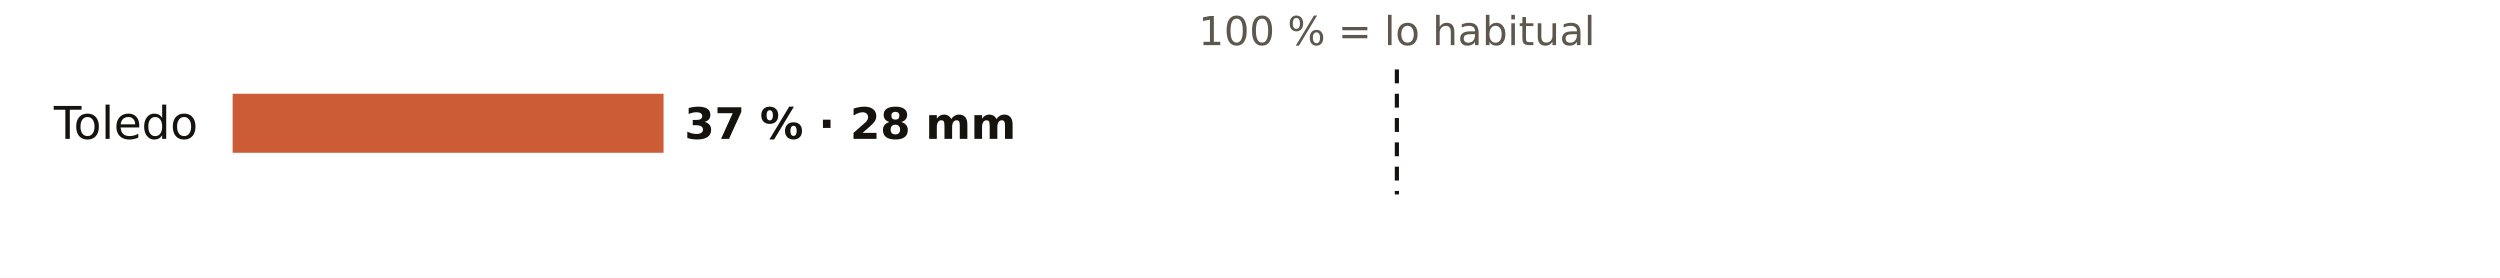
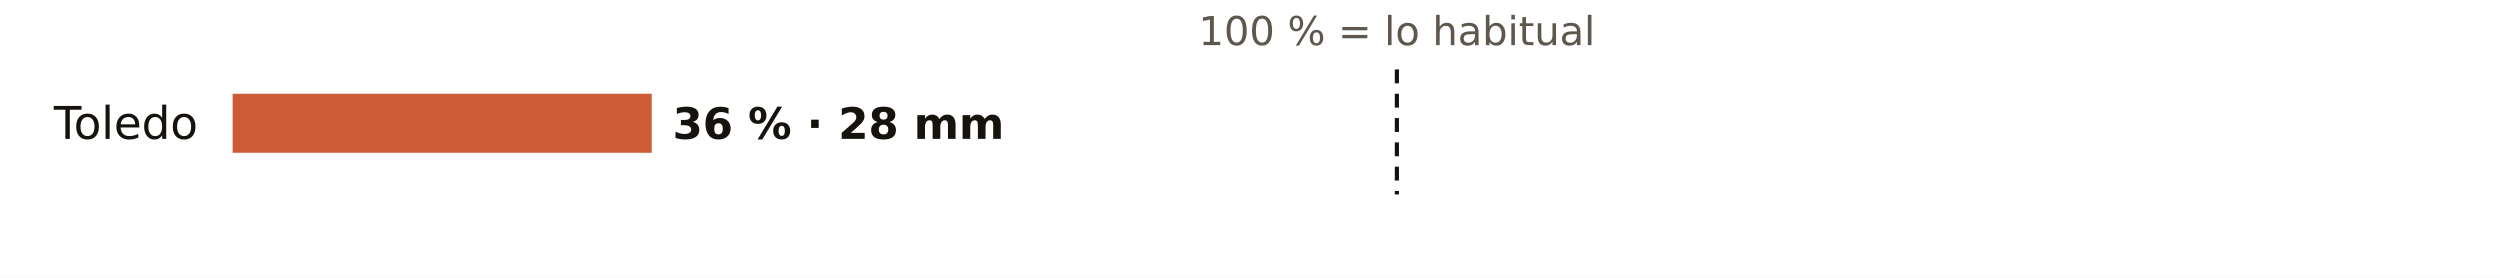
<svg xmlns="http://www.w3.org/2000/svg" viewBox="0 0 720 80" width="720" height="80" role="img" aria-label="El otoño en los pluviómetros de AEMET de Toledo: % de lo habitual">
  <rect width="720" height="80" fill="#FFFFFF" />
  <text x="402.3" y="13.0" font-size="11.5" fill="#5E574E" text-anchor="middle" font-weight="400" font-family="Public Sans, DejaVu Sans, Arial, sans-serif">100 % = lo habitual</text>
  <text x="57.0" y="40.0" font-size="13" fill="#16130F" text-anchor="end" font-weight="500" font-family="Public Sans, DejaVu Sans, Arial, sans-serif">Toledo</text>
-   <rect x="67" y="27" width="124.1" height="17" fill="#C4461A" opacity="0.88" />
-   <text x="197.1" y="40.0" font-size="12.5" fill="#16130F" text-anchor="start" font-weight="600" font-family="Public Sans, DejaVu Sans, Arial, sans-serif">37 % · 28 mm</text>
+   <rect x="67" y="27" width="120.7" height="17" fill="#C4461A" opacity="0.88" />
+   <text x="193.7" y="40.0" font-size="12.5" fill="#16130F" text-anchor="start" font-weight="600" font-family="Public Sans, DejaVu Sans, Arial, sans-serif">36 % · 28 mm</text>
  <line x1="402.3" x2="402.3" y1="20" y2="56" stroke="#16130F" stroke-width="1.2" stroke-dasharray="4 3" />
</svg>
